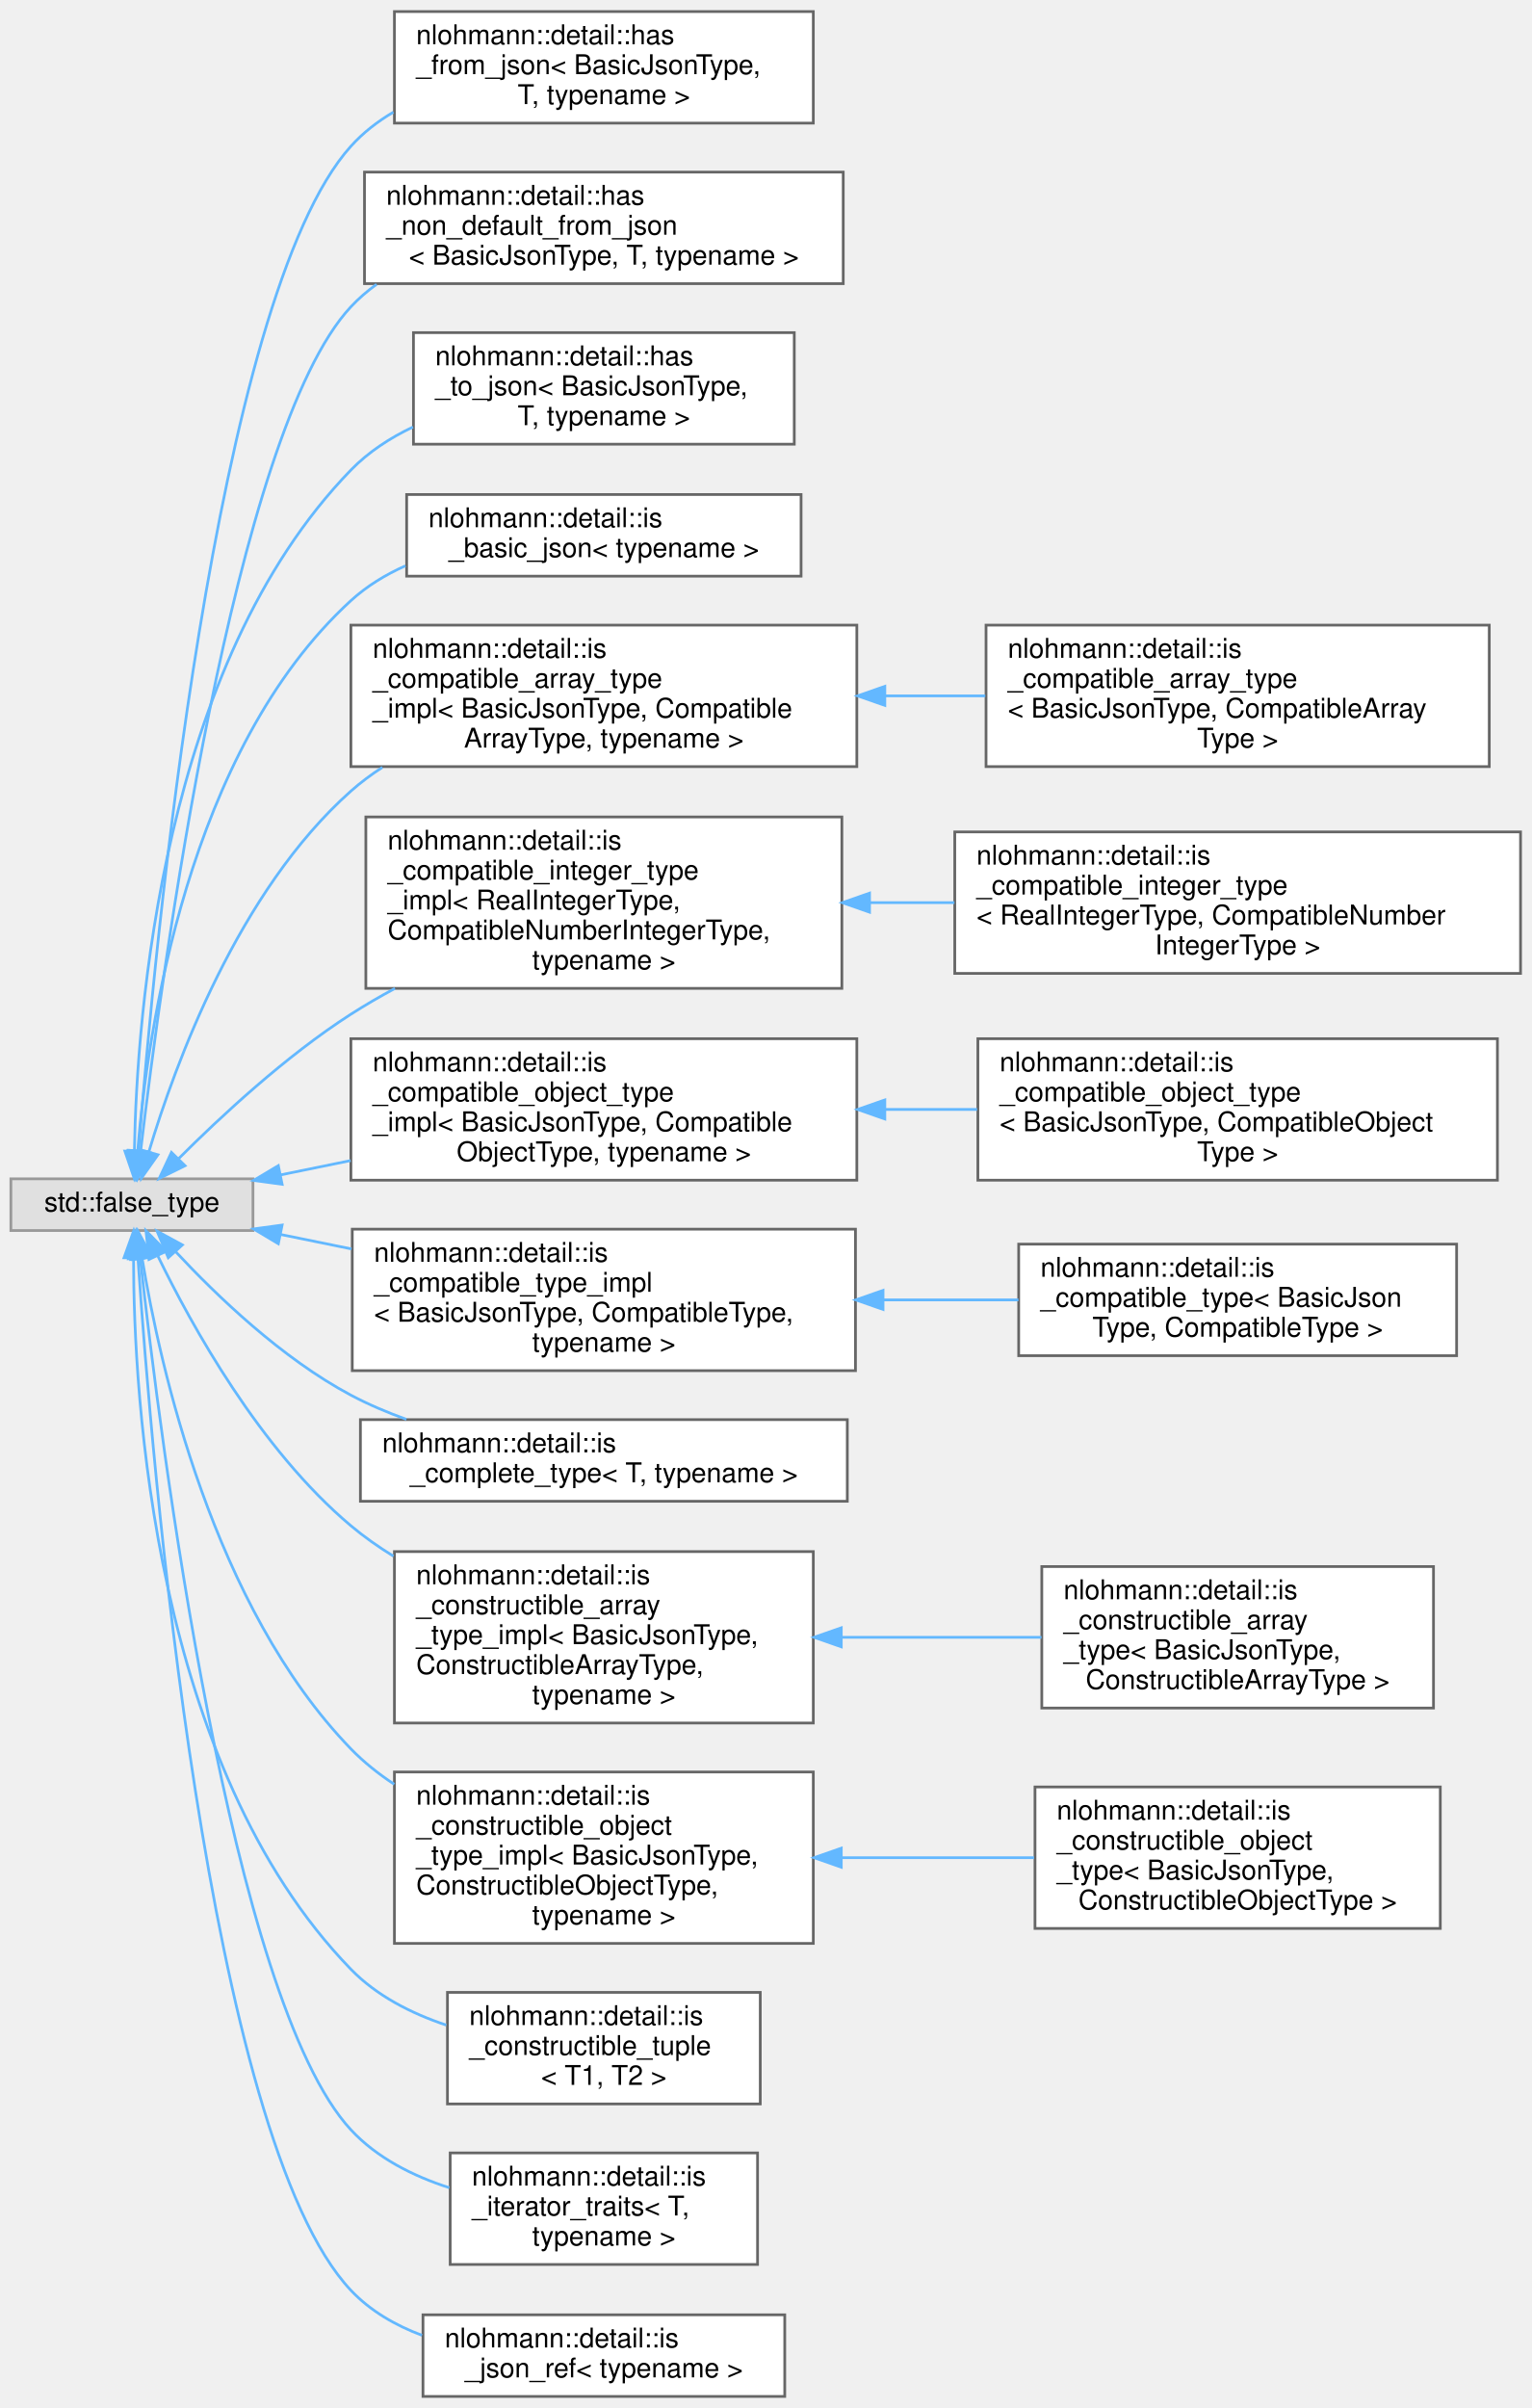
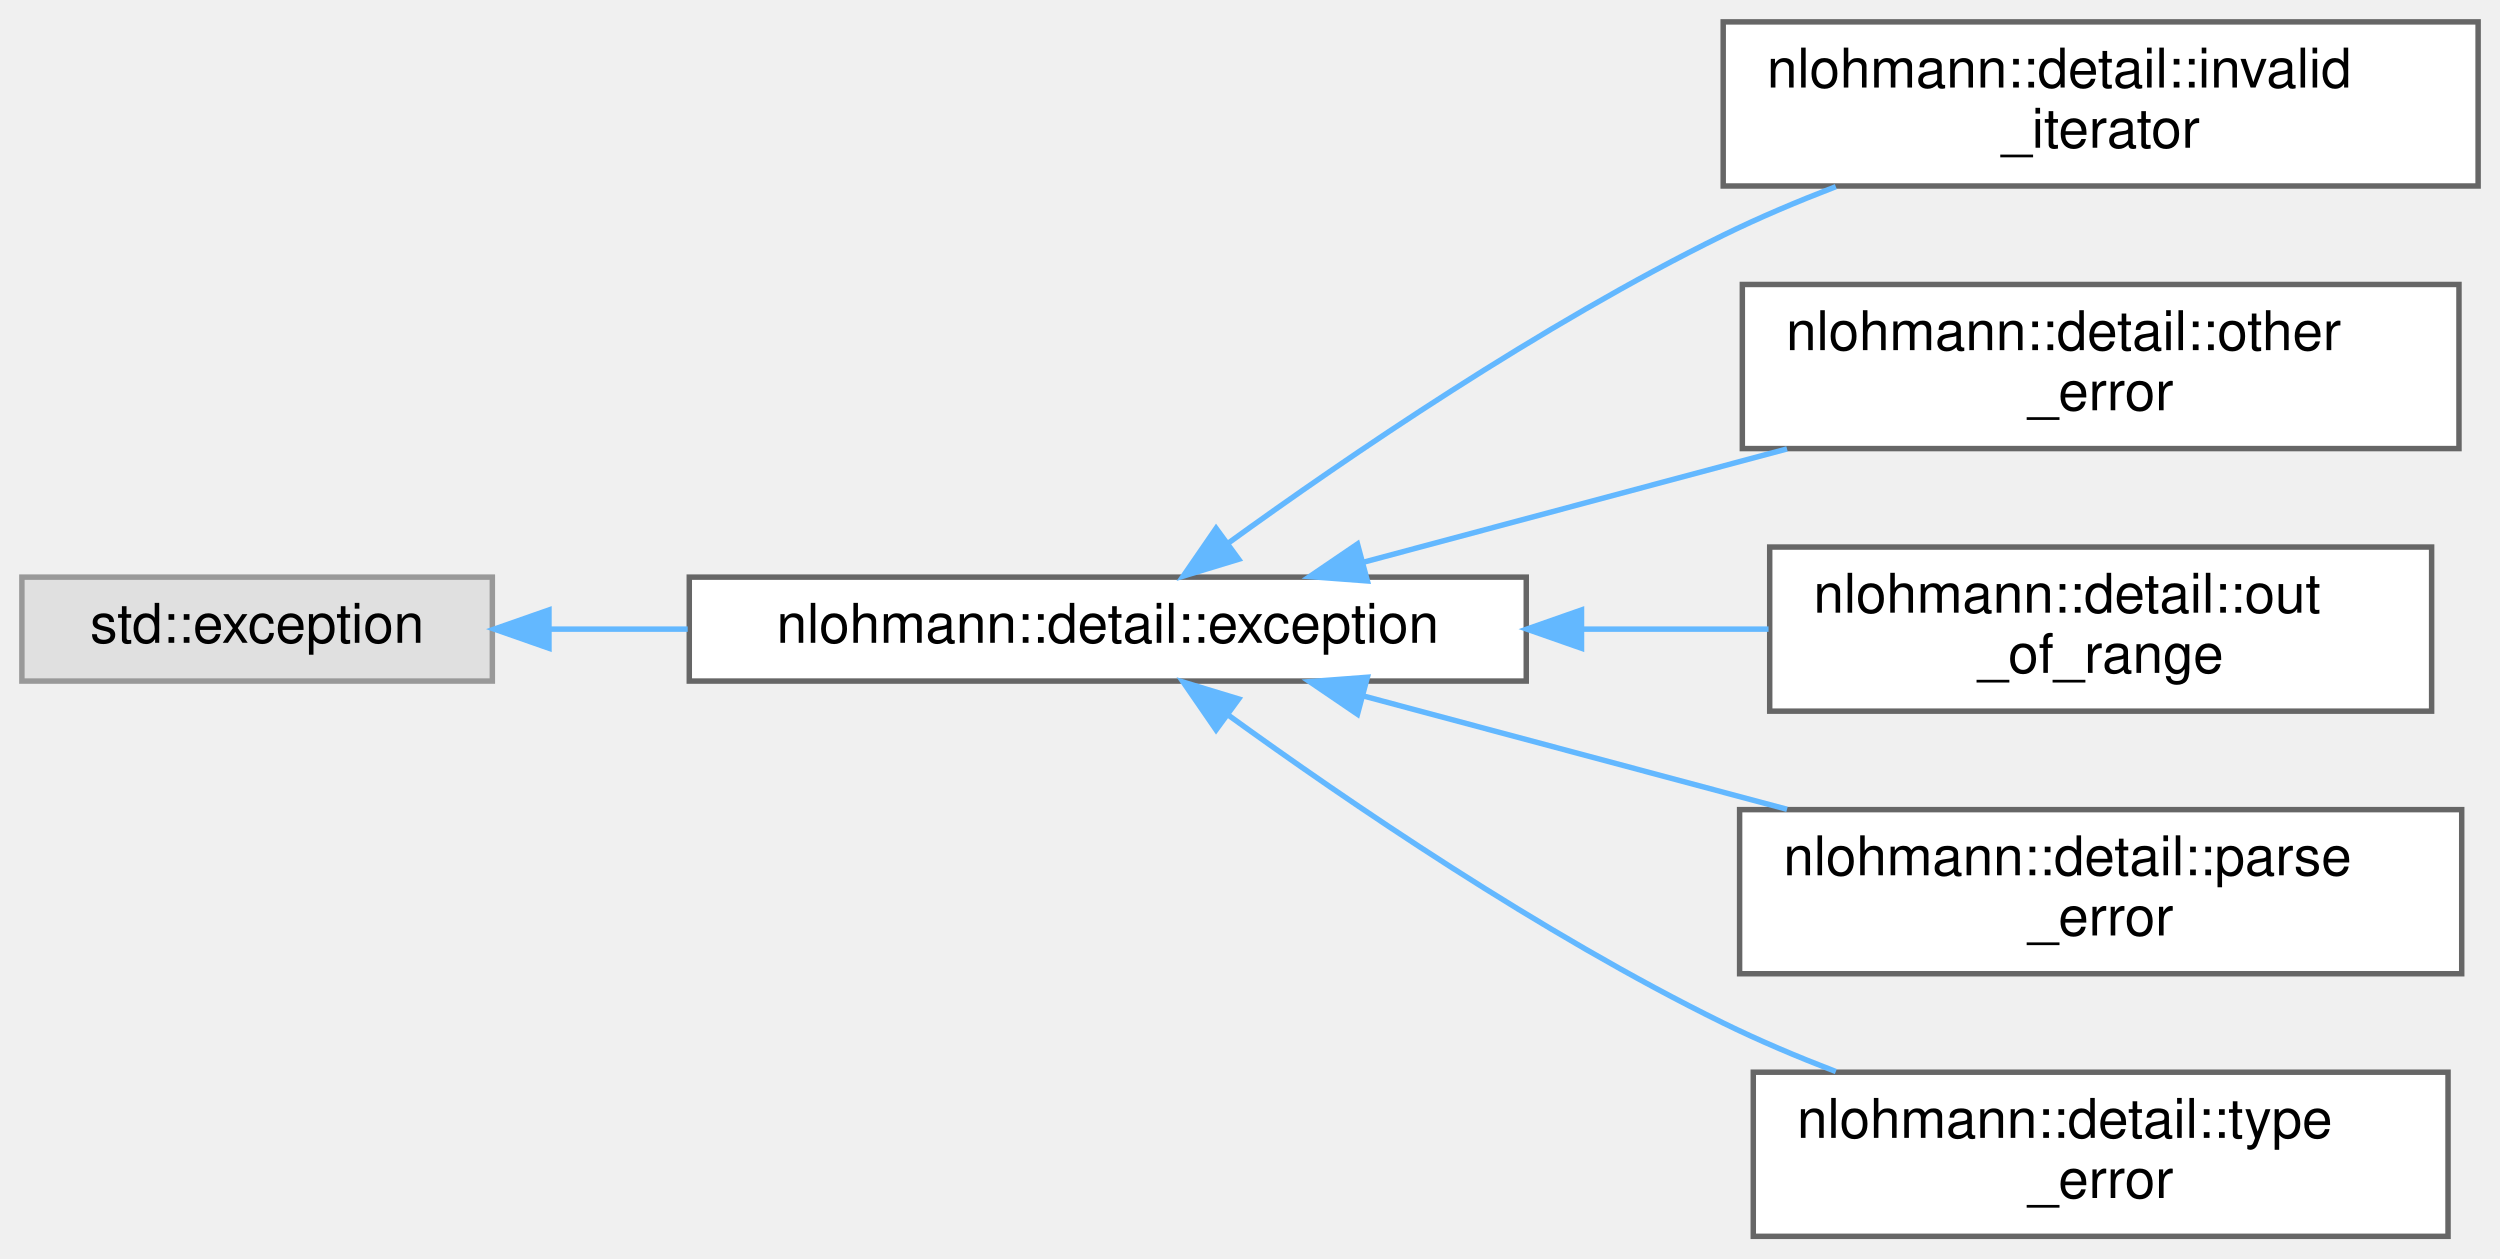
- <svg xmlns="http://www.w3.org/2000/svg" xmlns:xlink="http://www.w3.org/1999/xlink" width="563pt" height="885pt" viewBox="0.00 0.00 563.00 884.50">
-   <g id="graph0" class="graph" transform="scale(1 1) rotate(0) translate(4 880.5)">
+ <svg xmlns="http://www.w3.org/2000/svg" xmlns:xlink="http://www.w3.org/1999/xlink" width="457pt" height="230pt" viewBox="0.00 0.00 457.00 230.00">
+   <g id="graph0" class="graph" transform="scale(1 1) rotate(0) translate(4 226)">
    <g id="Node000000" class="node">
      <g id="a_Node000000">
        <a xlink:title=" ">
-           <polygon fill="#e0e0e0" stroke="#999999" points="89,-447.5 0,-447.5 0,-428.5 89,-428.5 89,-447.5" />
-           <text text-anchor="middle" x="44.5" y="-435.5" font-family="Helvetica,sans-Serif" font-size="10.00">std::false_type</text>
+           <polygon fill="#e0e0e0" stroke="#999999" points="86,-120.5 0,-120.5 0,-101.5 86,-101.5 86,-120.5" />
+           <text text-anchor="middle" x="43" y="-108.5" font-family="Helvetica,sans-Serif" font-size="10.00">std::exception</text>
        </a>
      </g>
    </g>
    <g id="Node000001" class="node">
      <g id="a_Node000001">
-         <a xlink:href="structnlohmann_1_1detail_1_1has__from__json.html" target="_top" xlink:title=" ">
-           <polygon fill="white" stroke="#666666" points="295,-876.5 141,-876.5 141,-835.5 295,-835.5 295,-876.5" />
-           <text text-anchor="start" x="149" y="-864.5" font-family="Helvetica,sans-Serif" font-size="10.00">nlohmann::detail::has</text>
-           <text text-anchor="start" x="149" y="-853.5" font-family="Helvetica,sans-Serif" font-size="10.00">_from_json&lt; BasicJsonType,</text>
-           <text text-anchor="middle" x="218" y="-842.5" font-family="Helvetica,sans-Serif" font-size="10.00"> T, typename &gt;</text>
+         <a xlink:href="classnlohmann_1_1detail_1_1exception.html" target="_top" xlink:title="general exception of the basic_json class">
+           <polygon fill="white" stroke="#666666" points="275,-120.5 122,-120.5 122,-101.5 275,-101.5 275,-120.5" />
+           <text text-anchor="middle" x="198.5" y="-108.5" font-family="Helvetica,sans-Serif" font-size="10.00">nlohmann::detail::exception</text>
        </a>
      </g>
    </g>
-     <g id="edge68_Node000000_Node000001" class="edge">
-       <g id="a_edge68_Node000000_Node000001">
+     <g id="edge64_Node000000_Node000001" class="edge">
+       <g id="a_edge64_Node000000_Node000001">
        <a xlink:title=" ">
-           <path fill="none" stroke="#63b8ff" d="M46.96,-458.07C52.54,-529.69 74.84,-771.34 125,-827 129.48,-831.98 134.81,-836.11 140.61,-839.53" />
-           <polygon fill="#63b8ff" stroke="#63b8ff" points="50.42,-457.46 46.18,-447.75 43.44,-457.99 50.42,-457.46" />
+           <path fill="none" stroke="#63b8ff" d="M96.43,-111C104.59,-111 113.16,-111 121.71,-111" />
+           <polygon fill="#63b8ff" stroke="#63b8ff" points="96.35,-107.5 86.35,-111 96.35,-114.5 96.35,-107.5" />
        </a>
      </g>
    </g>
    <g id="Node000002" class="node">
      <g id="a_Node000002">
-         <a xlink:href="structnlohmann_1_1detail_1_1has__non__default__from__json.html" target="_top" xlink:title=" ">
-           <polygon fill="white" stroke="#666666" points="306,-817.5 130,-817.5 130,-776.5 306,-776.5 306,-817.5" />
-           <text text-anchor="start" x="138" y="-805.5" font-family="Helvetica,sans-Serif" font-size="10.00">nlohmann::detail::has</text>
-           <text text-anchor="start" x="138" y="-794.5" font-family="Helvetica,sans-Serif" font-size="10.00">_non_default_from_json</text>
-           <text text-anchor="middle" x="218" y="-783.5" font-family="Helvetica,sans-Serif" font-size="10.00">&lt; BasicJsonType, T, typename &gt;</text>
+         <a xlink:href="classnlohmann_1_1detail_1_1invalid__iterator.html" target="_top" xlink:title="exception indicating errors with iterators">
+           <polygon fill="white" stroke="#666666" points="449,-222 311,-222 311,-192 449,-192 449,-222" />
+           <text text-anchor="start" x="319" y="-210" font-family="Helvetica,sans-Serif" font-size="10.00">nlohmann::detail::invalid</text>
+           <text text-anchor="middle" x="380" y="-199" font-family="Helvetica,sans-Serif" font-size="10.00">_iterator</text>
        </a>
      </g>
    </g>
-     <g id="edge69_Node000000_Node000002" class="edge">
-       <g id="a_edge69_Node000000_Node000002">
+     <g id="edge65_Node000001_Node000002" class="edge">
+       <g id="a_edge65_Node000001_Node000002">
        <a xlink:title=" ">
-           <path fill="none" stroke="#63b8ff" d="M47.73,-457.86C55.29,-521.96 81.94,-721.87 125,-768 127.86,-771.06 131.03,-773.8 134.44,-776.25" />
-           <polygon fill="#63b8ff" stroke="#63b8ff" points="51.16,-457.07 46.54,-447.54 44.2,-457.87 51.16,-457.07" />
+           <path fill="none" stroke="#63b8ff" d="M220.47,-126.68C242.25,-142.44 277.73,-166.67 311,-183 317.52,-186.2 324.57,-189.18 331.59,-191.88" />
+           <polygon fill="#63b8ff" stroke="#63b8ff" points="222.43,-123.77 212.29,-120.69 218.3,-129.42 222.43,-123.77" />
        </a>
      </g>
    </g>
    <g id="Node000003" class="node">
      <g id="a_Node000003">
-         <a xlink:href="structnlohmann_1_1detail_1_1has__to__json.html" target="_top" xlink:title=" ">
-           <polygon fill="white" stroke="#666666" points="288,-758.5 148,-758.5 148,-717.5 288,-717.5 288,-758.5" />
-           <text text-anchor="start" x="156" y="-746.5" font-family="Helvetica,sans-Serif" font-size="10.00">nlohmann::detail::has</text>
-           <text text-anchor="start" x="156" y="-735.5" font-family="Helvetica,sans-Serif" font-size="10.00">_to_json&lt; BasicJsonType,</text>
-           <text text-anchor="middle" x="218" y="-724.5" font-family="Helvetica,sans-Serif" font-size="10.00"> T, typename &gt;</text>
+         <a xlink:href="classnlohmann_1_1detail_1_1other__error.html" target="_top" xlink:title="exception indicating other library errors">
+           <polygon fill="white" stroke="#666666" points="445.5,-174 314.5,-174 314.5,-144 445.5,-144 445.5,-174" />
+           <text text-anchor="start" x="322.5" y="-162" font-family="Helvetica,sans-Serif" font-size="10.00">nlohmann::detail::other</text>
+           <text text-anchor="middle" x="380" y="-151" font-family="Helvetica,sans-Serif" font-size="10.00">_error</text>
        </a>
      </g>
    </g>
-     <g id="edge70_Node000000_Node000003" class="edge">
-       <g id="a_edge70_Node000000_Node000003">
+     <g id="edge66_Node000001_Node000003" class="edge">
+       <g id="a_edge66_Node000001_Node000003">
        <a xlink:title=" ">
-           <path fill="none" stroke="#63b8ff" d="M45.41,-457.95C46.29,-507.33 55.49,-636.46 125,-708 131.44,-714.63 139.36,-719.79 147.82,-723.82" />
-           <polygon fill="#63b8ff" stroke="#63b8ff" points="48.91,-457.65 45.33,-447.68 41.91,-457.7 48.91,-457.65" />
+           <path fill="none" stroke="#63b8ff" d="M245.14,-123.2C268.72,-129.51 297.71,-137.26 322.67,-143.94" />
+           <polygon fill="#63b8ff" stroke="#63b8ff" points="245.96,-119.8 235.39,-120.6 244.15,-126.56 245.96,-119.8" />
        </a>
      </g>
    </g>
    <g id="Node000004" class="node">
      <g id="a_Node000004">
-         <a xlink:href="structnlohmann_1_1detail_1_1is__basic__json.html" target="_top" xlink:title=" ">
-           <polygon fill="white" stroke="#666666" points="290.5,-699 145.5,-699 145.5,-669 290.5,-669 290.5,-699" />
-           <text text-anchor="start" x="153.5" y="-687" font-family="Helvetica,sans-Serif" font-size="10.00">nlohmann::detail::is</text>
-           <text text-anchor="middle" x="218" y="-676" font-family="Helvetica,sans-Serif" font-size="10.00">_basic_json&lt; typename &gt;</text>
+         <a xlink:href="classnlohmann_1_1detail_1_1out__of__range.html" target="_top" xlink:title="exception indicating access out of the defined range">
+           <polygon fill="white" stroke="#666666" points="440.5,-126 319.5,-126 319.5,-96 440.5,-96 440.5,-126" />
+           <text text-anchor="start" x="327.5" y="-114" font-family="Helvetica,sans-Serif" font-size="10.00">nlohmann::detail::out</text>
+           <text text-anchor="middle" x="380" y="-103" font-family="Helvetica,sans-Serif" font-size="10.00">_of_range</text>
        </a>
      </g>
    </g>
-     <g id="edge71_Node000000_Node000004" class="edge">
-       <g id="a_edge71_Node000000_Node000004">
+     <g id="edge67_Node000001_Node000004" class="edge">
+       <g id="a_edge67_Node000001_Node000004">
        <a xlink:title=" ">
-           <path fill="none" stroke="#63b8ff" d="M46.62,-457.81C50.17,-501.16 64.84,-604.95 125,-660 130.85,-665.35 137.73,-669.54 145.07,-672.81" />
-           <polygon fill="#63b8ff" stroke="#63b8ff" points="50.1,-457.44 45.91,-447.71 43.12,-457.93 50.1,-457.44" />
+           <path fill="none" stroke="#63b8ff" d="M285.19,-111C296.72,-111 308.34,-111 319.29,-111" />
+           <polygon fill="#63b8ff" stroke="#63b8ff" points="285.1,-107.5 275.1,-111 285.1,-114.5 285.1,-107.5" />
        </a>
      </g>
    </g>
    <g id="Node000005" class="node">
      <g id="a_Node000005">
-         <a xlink:href="structnlohmann_1_1detail_1_1is__compatible__array__type__impl.html" target="_top" xlink:title=" ">
-           <polygon fill="white" stroke="#666666" points="311,-651 125,-651 125,-599 311,-599 311,-651" />
-           <text text-anchor="start" x="133" y="-639" font-family="Helvetica,sans-Serif" font-size="10.00">nlohmann::detail::is</text>
-           <text text-anchor="start" x="133" y="-628" font-family="Helvetica,sans-Serif" font-size="10.00">_compatible_array_type</text>
-           <text text-anchor="start" x="133" y="-617" font-family="Helvetica,sans-Serif" font-size="10.00">_impl&lt; BasicJsonType, Compatible</text>
-           <text text-anchor="middle" x="218" y="-606" font-family="Helvetica,sans-Serif" font-size="10.00">ArrayType, typename &gt;</text>
+         <a xlink:href="classnlohmann_1_1detail_1_1parse__error.html" target="_top" xlink:title="exception indicating a parse error">
+           <polygon fill="white" stroke="#666666" points="446,-78 314,-78 314,-48 446,-48 446,-78" />
+           <text text-anchor="start" x="322" y="-66" font-family="Helvetica,sans-Serif" font-size="10.00">nlohmann::detail::parse</text>
+           <text text-anchor="middle" x="380" y="-55" font-family="Helvetica,sans-Serif" font-size="10.00">_error</text>
        </a>
      </g>
    </g>
-     <g id="edge72_Node000000_Node000005" class="edge">
-       <g id="a_edge72_Node000000_Node000005">
+     <g id="edge68_Node000001_Node000005" class="edge">
+       <g id="a_edge68_Node000001_Node000005">
        <a xlink:title=" ">
-           <path fill="none" stroke="#63b8ff" d="M50.78,-457.6C60.37,-489.6 83.57,-553.21 125,-590 128.58,-593.18 132.47,-596.08 136.57,-598.73" />
-           <polygon fill="#63b8ff" stroke="#63b8ff" points="54.06,-456.34 47.95,-447.69 47.33,-458.27 54.06,-456.34" />
-         </a>
-       </g>
-     </g>
-     <g id="Node000007" class="node">
-       <g id="a_Node000007">
-         <a xlink:href="structnlohmann_1_1detail_1_1is__compatible__integer__type__impl.html" target="_top" xlink:title=" ">
-           <polygon fill="white" stroke="#666666" points="305.5,-580.5 130.5,-580.5 130.5,-517.5 305.5,-517.5 305.5,-580.5" />
-           <text text-anchor="start" x="138.5" y="-568.5" font-family="Helvetica,sans-Serif" font-size="10.00">nlohmann::detail::is</text>
-           <text text-anchor="start" x="138.5" y="-557.5" font-family="Helvetica,sans-Serif" font-size="10.00">_compatible_integer_type</text>
-           <text text-anchor="start" x="138.5" y="-546.5" font-family="Helvetica,sans-Serif" font-size="10.00">_impl&lt; RealIntegerType,</text>
-           <text text-anchor="start" x="138.5" y="-535.5" font-family="Helvetica,sans-Serif" font-size="10.00"> CompatibleNumberIntegerType,</text>
-           <text text-anchor="middle" x="218" y="-524.5" font-family="Helvetica,sans-Serif" font-size="10.00"> typename &gt;</text>
-         </a>
-       </g>
-     </g>
-     <g id="edge74_Node000000_Node000007" class="edge">
-       <g id="a_edge74_Node000000_Node000007">
-         <a xlink:title=" ">
-           <path fill="none" stroke="#63b8ff" d="M61.66,-454.91C76.93,-470.19 101.01,-492.61 125,-508 130.15,-511.31 135.61,-514.47 141.2,-517.48" />
-           <polygon fill="#63b8ff" stroke="#63b8ff" points="64.03,-452.32 54.53,-447.63 59.03,-457.22 64.03,-452.32" />
-         </a>
-       </g>
-     </g>
-     <g id="Node000009" class="node">
-       <g id="a_Node000009">
-         <a xlink:href="structnlohmann_1_1detail_1_1is__compatible__object__type__impl.html" target="_top" xlink:title=" ">
-           <polygon fill="white" stroke="#666666" points="311,-499 125,-499 125,-447 311,-447 311,-499" />
-           <text text-anchor="start" x="133" y="-487" font-family="Helvetica,sans-Serif" font-size="10.00">nlohmann::detail::is</text>
-           <text text-anchor="start" x="133" y="-476" font-family="Helvetica,sans-Serif" font-size="10.00">_compatible_object_type</text>
-           <text text-anchor="start" x="133" y="-465" font-family="Helvetica,sans-Serif" font-size="10.00">_impl&lt; BasicJsonType, Compatible</text>
-           <text text-anchor="middle" x="218" y="-454" font-family="Helvetica,sans-Serif" font-size="10.00">ObjectType, typename &gt;</text>
-         </a>
-       </g>
-     </g>
-     <g id="edge76_Node000000_Node000009" class="edge">
-       <g id="a_edge76_Node000000_Node000009">
-         <a xlink:title=" ">
-           <path fill="none" stroke="#63b8ff" d="M99.06,-448.93C107.33,-450.62 116.07,-452.4 124.9,-454.21" />
-           <polygon fill="#63b8ff" stroke="#63b8ff" points="99.72,-445.49 89.22,-446.92 98.32,-452.35 99.72,-445.49" />
-         </a>
-       </g>
-     </g>
-     <g id="Node000011" class="node">
-       <g id="a_Node000011">
-         <a xlink:href="structnlohmann_1_1detail_1_1is__compatible__type__impl.html" target="_top" xlink:title=" ">
-           <polygon fill="white" stroke="#666666" points="310.5,-429 125.5,-429 125.5,-377 310.5,-377 310.5,-429" />
-           <text text-anchor="start" x="133.5" y="-417" font-family="Helvetica,sans-Serif" font-size="10.00">nlohmann::detail::is</text>
-           <text text-anchor="start" x="133.5" y="-406" font-family="Helvetica,sans-Serif" font-size="10.00">_compatible_type_impl</text>
-           <text text-anchor="start" x="133.5" y="-395" font-family="Helvetica,sans-Serif" font-size="10.00">&lt; BasicJsonType, CompatibleType,</text>
-           <text text-anchor="middle" x="218" y="-384" font-family="Helvetica,sans-Serif" font-size="10.00"> typename &gt;</text>
-         </a>
-       </g>
-     </g>
-     <g id="edge78_Node000000_Node000011" class="edge">
-       <g id="a_edge78_Node000000_Node000011">
-         <a xlink:title=" ">
-           <path fill="none" stroke="#63b8ff" d="M99.15,-427.05C107.5,-425.35 116.33,-423.55 125.24,-421.73" />
-           <polygon fill="#63b8ff" stroke="#63b8ff" points="98.32,-423.65 89.22,-429.08 99.72,-430.51 98.32,-423.65" />
-         </a>
-       </g>
-     </g>
-     <g id="Node000013" class="node">
-       <g id="a_Node000013">
-         <a xlink:href="structnlohmann_1_1detail_1_1is__complete__type.html" target="_top" xlink:title=" ">
-           <polygon fill="white" stroke="#666666" points="307.5,-359 128.5,-359 128.5,-329 307.5,-329 307.5,-359" />
-           <text text-anchor="start" x="136.5" y="-347" font-family="Helvetica,sans-Serif" font-size="10.00">nlohmann::detail::is</text>
-           <text text-anchor="middle" x="218" y="-336" font-family="Helvetica,sans-Serif" font-size="10.00">_complete_type&lt; T, typename &gt;</text>
-         </a>
-       </g>
-     </g>
-     <g id="edge80_Node000000_Node000013" class="edge">
-       <g id="a_edge80_Node000000_Node000013">
-         <a xlink:title=" ">
-           <path fill="none" stroke="#63b8ff" d="M60.62,-420.68C75.48,-404.72 99.56,-381.52 125,-368 131.41,-364.59 138.34,-361.65 145.41,-359.1" />
-           <polygon fill="#63b8ff" stroke="#63b8ff" points="57.86,-418.51 53.74,-428.27 63.05,-423.21 57.86,-418.51" />
-         </a>
-       </g>
-     </g>
-     <g id="Node000014" class="node">
-       <g id="a_Node000014">
-         <a xlink:href="structnlohmann_1_1detail_1_1is__constructible__array__type__impl.html" target="_top" xlink:title=" ">
-           <polygon fill="white" stroke="#666666" points="295,-310.5 141,-310.5 141,-247.5 295,-247.5 295,-310.5" />
-           <text text-anchor="start" x="149" y="-298.5" font-family="Helvetica,sans-Serif" font-size="10.00">nlohmann::detail::is</text>
-           <text text-anchor="start" x="149" y="-287.5" font-family="Helvetica,sans-Serif" font-size="10.00">_constructible_array</text>
-           <text text-anchor="start" x="149" y="-276.5" font-family="Helvetica,sans-Serif" font-size="10.00">_type_impl&lt; BasicJsonType,</text>
-           <text text-anchor="start" x="149" y="-265.5" font-family="Helvetica,sans-Serif" font-size="10.00"> ConstructibleArrayType,</text>
-           <text text-anchor="middle" x="218" y="-254.5" font-family="Helvetica,sans-Serif" font-size="10.00"> typename &gt;</text>
-         </a>
-       </g>
-     </g>
-     <g id="edge81_Node000000_Node000014" class="edge">
-       <g id="a_edge81_Node000000_Node000014">
-         <a xlink:title=" ">
-           <path fill="none" stroke="#63b8ff" d="M54.05,-419.11C66.43,-393.59 91.58,-348.06 125,-320 129.82,-315.95 135.1,-312.23 140.63,-308.83" />
-           <polygon fill="#63b8ff" stroke="#63b8ff" points="50.76,-417.88 49.67,-428.42 57.09,-420.86 50.76,-417.88" />
-         </a>
-       </g>
-     </g>
-     <g id="Node000016" class="node">
-       <g id="a_Node000016">
-         <a xlink:href="structnlohmann_1_1detail_1_1is__constructible__object__type__impl.html" target="_top" xlink:title=" ">
-           <polygon fill="white" stroke="#666666" points="295,-229.5 141,-229.5 141,-166.5 295,-166.5 295,-229.5" />
-           <text text-anchor="start" x="149" y="-217.5" font-family="Helvetica,sans-Serif" font-size="10.00">nlohmann::detail::is</text>
-           <text text-anchor="start" x="149" y="-206.5" font-family="Helvetica,sans-Serif" font-size="10.00">_constructible_object</text>
-           <text text-anchor="start" x="149" y="-195.5" font-family="Helvetica,sans-Serif" font-size="10.00">_type_impl&lt; BasicJsonType,</text>
-           <text text-anchor="start" x="149" y="-184.5" font-family="Helvetica,sans-Serif" font-size="10.00"> ConstructibleObjectType,</text>
-           <text text-anchor="middle" x="218" y="-173.5" font-family="Helvetica,sans-Serif" font-size="10.00"> typename &gt;</text>
-         </a>
-       </g>
-     </g>
-     <g id="edge83_Node000000_Node000016" class="edge">
-       <g id="a_edge83_Node000000_Node000016">
-         <a xlink:title=" ">
-           <path fill="none" stroke="#63b8ff" d="M48.28,-418.12C54.76,-378.78 74.36,-290.27 125,-238 129.73,-233.12 135.15,-228.8 140.94,-224.98" />
-           <polygon fill="#63b8ff" stroke="#63b8ff" points="44.78,-417.84 46.72,-428.25 51.7,-418.9 44.78,-417.84" />
-         </a>
-       </g>
-     </g>
-     <g id="Node000018" class="node">
-       <g id="a_Node000018">
-         <a xlink:href="structnlohmann_1_1detail_1_1is__constructible__tuple.html" target="_top" xlink:title=" ">
-           <polygon fill="white" stroke="#666666" points="275.5,-148.5 160.5,-148.5 160.5,-107.5 275.5,-107.5 275.5,-148.5" />
-           <text text-anchor="start" x="168.5" y="-136.5" font-family="Helvetica,sans-Serif" font-size="10.00">nlohmann::detail::is</text>
-           <text text-anchor="start" x="168.5" y="-125.5" font-family="Helvetica,sans-Serif" font-size="10.00">_constructible_tuple</text>
-           <text text-anchor="middle" x="218" y="-114.5" font-family="Helvetica,sans-Serif" font-size="10.00">&lt; T1, T2 &gt;</text>
-         </a>
-       </g>
-     </g>
-     <g id="edge85_Node000000_Node000018" class="edge">
-       <g id="a_edge85_Node000000_Node000018">
-         <a xlink:title=" ">
-           <path fill="none" stroke="#63b8ff" d="M45.09,-418.23C45.14,-367.56 52.43,-231.75 125,-157 134.45,-147.27 147.13,-140.79 160.05,-136.48" />
-           <polygon fill="#63b8ff" stroke="#63b8ff" points="41.59,-418.49 45.18,-428.46 48.59,-418.42 41.59,-418.49" />
-         </a>
-       </g>
-     </g>
-     <g id="Node000019" class="node">
-       <g id="a_Node000019">
-         <a xlink:href="structnlohmann_1_1detail_1_1is__iterator__traits.html" target="_top" xlink:title=" ">
-           <polygon fill="white" stroke="#666666" points="274.5,-89.5 161.5,-89.5 161.5,-48.5 274.5,-48.5 274.5,-89.5" />
-           <text text-anchor="start" x="169.5" y="-77.5" font-family="Helvetica,sans-Serif" font-size="10.00">nlohmann::detail::is</text>
-           <text text-anchor="start" x="169.5" y="-66.5" font-family="Helvetica,sans-Serif" font-size="10.00">_iterator_traits&lt; T,</text>
-           <text text-anchor="middle" x="218" y="-55.5" font-family="Helvetica,sans-Serif" font-size="10.00"> typename &gt;</text>
-         </a>
-       </g>
-     </g>
-     <g id="edge86_Node000000_Node000019" class="edge">
-       <g id="a_edge86_Node000000_Node000019">
-         <a xlink:title=" ">
-           <path fill="none" stroke="#63b8ff" d="M47.59,-417.96C54.83,-352.38 80.78,-145.7 125,-98 134.56,-87.68 147.76,-81.02 161.17,-76.71" />
-           <polygon fill="#63b8ff" stroke="#63b8ff" points="44.08,-417.86 46.49,-428.18 51.04,-418.61 44.08,-417.86" />
-         </a>
-       </g>
-     </g>
-     <g id="Node000020" class="node">
-       <g id="a_Node000020">
-         <a xlink:href="structnlohmann_1_1detail_1_1is__json__ref.html" target="_top" xlink:title=" ">
-           <polygon fill="white" stroke="#666666" points="284.5,-30 151.5,-30 151.5,0 284.5,0 284.5,-30" />
-           <text text-anchor="start" x="159.5" y="-18" font-family="Helvetica,sans-Serif" font-size="10.00">nlohmann::detail::is</text>
-           <text text-anchor="middle" x="218" y="-7" font-family="Helvetica,sans-Serif" font-size="10.00">_json_ref&lt; typename &gt;</text>
-         </a>
-       </g>
-     </g>
-     <g id="edge87_Node000000_Node000020" class="edge">
-       <g id="a_edge87_Node000000_Node000020">
-         <a xlink:title=" ">
-           <path fill="none" stroke="#63b8ff" d="M46.72,-418.26C51.61,-345.7 72.1,-95.09 125,-39 132.14,-31.43 141.33,-26.14 151.14,-22.46" />
-           <polygon fill="#63b8ff" stroke="#63b8ff" points="43.22,-418.11 46.07,-428.32 50.21,-418.57 43.22,-418.11" />
+           <path fill="none" stroke="#63b8ff" d="M245.14,-98.8C268.72,-92.49 297.71,-84.74 322.67,-78.06" />
+           <polygon fill="#63b8ff" stroke="#63b8ff" points="244.15,-95.44 235.39,-101.4 245.96,-102.2 244.15,-95.44" />
        </a>
      </g>
    </g>
    <g id="Node000006" class="node">
      <g id="a_Node000006">
-         <a xlink:href="structnlohmann_1_1detail_1_1is__compatible__array__type.html" target="_top" xlink:title=" ">
-           <polygon fill="white" stroke="#666666" points="543.5,-651 358.5,-651 358.5,-599 543.5,-599 543.5,-651" />
-           <text text-anchor="start" x="366.5" y="-639" font-family="Helvetica,sans-Serif" font-size="10.00">nlohmann::detail::is</text>
-           <text text-anchor="start" x="366.5" y="-628" font-family="Helvetica,sans-Serif" font-size="10.00">_compatible_array_type</text>
-           <text text-anchor="start" x="366.5" y="-617" font-family="Helvetica,sans-Serif" font-size="10.00">&lt; BasicJsonType, CompatibleArray</text>
-           <text text-anchor="middle" x="451" y="-606" font-family="Helvetica,sans-Serif" font-size="10.00">Type &gt;</text>
+         <a xlink:href="classnlohmann_1_1detail_1_1type__error.html" target="_top" xlink:title="exception indicating executing a member function with a wrong type">
+           <polygon fill="white" stroke="#666666" points="443.5,-30 316.5,-30 316.5,0 443.5,0 443.5,-30" />
+           <text text-anchor="start" x="324.5" y="-18" font-family="Helvetica,sans-Serif" font-size="10.00">nlohmann::detail::type</text>
+           <text text-anchor="middle" x="380" y="-7" font-family="Helvetica,sans-Serif" font-size="10.00">_error</text>
        </a>
      </g>
    </g>
-     <g id="edge73_Node000005_Node000006" class="edge">
-       <g id="a_edge73_Node000005_Node000006">
+     <g id="edge69_Node000001_Node000006" class="edge">
+       <g id="a_edge69_Node000001_Node000006">
        <a xlink:title=" ">
-           <path fill="none" stroke="#63b8ff" d="M321.51,-625C333.74,-625 346.16,-625 358.23,-625" />
-           <polygon fill="#63b8ff" stroke="#63b8ff" points="321.29,-621.5 311.29,-625 321.29,-628.5 321.29,-621.5" />
-         </a>
-       </g>
-     </g>
-     <g id="Node000008" class="node">
-       <g id="a_Node000008">
-         <a xlink:href="structnlohmann_1_1detail_1_1is__compatible__integer__type.html" target="_top" xlink:title=" ">
-           <polygon fill="white" stroke="#666666" points="555,-575 347,-575 347,-523 555,-523 555,-575" />
-           <text text-anchor="start" x="355" y="-563" font-family="Helvetica,sans-Serif" font-size="10.00">nlohmann::detail::is</text>
-           <text text-anchor="start" x="355" y="-552" font-family="Helvetica,sans-Serif" font-size="10.00">_compatible_integer_type</text>
-           <text text-anchor="start" x="355" y="-541" font-family="Helvetica,sans-Serif" font-size="10.00">&lt; RealIntegerType, CompatibleNumber</text>
-           <text text-anchor="middle" x="451" y="-530" font-family="Helvetica,sans-Serif" font-size="10.00">IntegerType &gt;</text>
-         </a>
-       </g>
-     </g>
-     <g id="edge75_Node000007_Node000008" class="edge">
-       <g id="a_edge75_Node000007_Node000008">
-         <a xlink:title=" ">
-           <path fill="none" stroke="#63b8ff" d="M315.85,-549C326.1,-549 336.55,-549 346.88,-549" />
-           <polygon fill="#63b8ff" stroke="#63b8ff" points="315.67,-545.5 305.67,-549 315.67,-552.5 315.67,-545.5" />
-         </a>
-       </g>
-     </g>
-     <g id="Node000010" class="node">
-       <g id="a_Node000010">
-         <a xlink:href="structnlohmann_1_1detail_1_1is__compatible__object__type.html" target="_top" xlink:title=" ">
-           <polygon fill="white" stroke="#666666" points="546.5,-499 355.5,-499 355.5,-447 546.5,-447 546.5,-499" />
-           <text text-anchor="start" x="363.5" y="-487" font-family="Helvetica,sans-Serif" font-size="10.00">nlohmann::detail::is</text>
-           <text text-anchor="start" x="363.5" y="-476" font-family="Helvetica,sans-Serif" font-size="10.00">_compatible_object_type</text>
-           <text text-anchor="start" x="363.5" y="-465" font-family="Helvetica,sans-Serif" font-size="10.00">&lt; BasicJsonType, CompatibleObject</text>
-           <text text-anchor="middle" x="451" y="-454" font-family="Helvetica,sans-Serif" font-size="10.00">Type &gt;</text>
-         </a>
-       </g>
-     </g>
-     <g id="edge77_Node000009_Node000010" class="edge">
-       <g id="a_edge77_Node000009_Node000010">
-         <a xlink:title=" ">
-           <path fill="none" stroke="#63b8ff" d="M321.53,-473C332.73,-473 344.1,-473 355.21,-473" />
-           <polygon fill="#63b8ff" stroke="#63b8ff" points="321.29,-469.5 311.29,-473 321.29,-476.5 321.29,-469.5" />
-         </a>
-       </g>
-     </g>
-     <g id="Node000012" class="node">
-       <g id="a_Node000012">
-         <a xlink:href="structnlohmann_1_1detail_1_1is__compatible__type.html" target="_top" xlink:title=" ">
-           <polygon fill="white" stroke="#666666" points="531.5,-423.5 370.5,-423.5 370.5,-382.5 531.5,-382.5 531.5,-423.5" />
-           <text text-anchor="start" x="378.5" y="-411.5" font-family="Helvetica,sans-Serif" font-size="10.00">nlohmann::detail::is</text>
-           <text text-anchor="start" x="378.5" y="-400.5" font-family="Helvetica,sans-Serif" font-size="10.00">_compatible_type&lt; BasicJson</text>
-           <text text-anchor="middle" x="451" y="-389.5" font-family="Helvetica,sans-Serif" font-size="10.00">Type, CompatibleType &gt;</text>
-         </a>
-       </g>
-     </g>
-     <g id="edge79_Node000011_Node000012" class="edge">
-       <g id="a_edge79_Node000011_Node000012">
-         <a xlink:title=" ">
-           <path fill="none" stroke="#63b8ff" d="M320.9,-403C337.5,-403 354.47,-403 370.43,-403" />
-           <polygon fill="#63b8ff" stroke="#63b8ff" points="320.63,-399.5 310.63,-403 320.63,-406.5 320.63,-399.5" />
-         </a>
-       </g>
-     </g>
-     <g id="Node000015" class="node">
-       <g id="a_Node000015">
-         <a xlink:href="structnlohmann_1_1detail_1_1is__constructible__array__type.html" target="_top" xlink:title=" ">
-           <polygon fill="white" stroke="#666666" points="523,-305 379,-305 379,-253 523,-253 523,-305" />
-           <text text-anchor="start" x="387" y="-293" font-family="Helvetica,sans-Serif" font-size="10.00">nlohmann::detail::is</text>
-           <text text-anchor="start" x="387" y="-282" font-family="Helvetica,sans-Serif" font-size="10.00">_constructible_array</text>
-           <text text-anchor="start" x="387" y="-271" font-family="Helvetica,sans-Serif" font-size="10.00">_type&lt; BasicJsonType,</text>
-           <text text-anchor="middle" x="451" y="-260" font-family="Helvetica,sans-Serif" font-size="10.00"> ConstructibleArrayType &gt;</text>
-         </a>
-       </g>
-     </g>
-     <g id="edge82_Node000014_Node000015" class="edge">
-       <g id="a_edge82_Node000014_Node000015">
-         <a xlink:title=" ">
-           <path fill="none" stroke="#63b8ff" d="M305.52,-279C329.7,-279 355.7,-279 378.89,-279" />
-           <polygon fill="#63b8ff" stroke="#63b8ff" points="305.28,-275.5 295.28,-279 305.28,-282.5 305.28,-275.5" />
-         </a>
-       </g>
-     </g>
-     <g id="Node000017" class="node">
-       <g id="a_Node000017">
-         <a xlink:href="structnlohmann_1_1detail_1_1is__constructible__object__type.html" target="_top" xlink:title=" ">
-           <polygon fill="white" stroke="#666666" points="525.5,-224 376.5,-224 376.5,-172 525.5,-172 525.5,-224" />
-           <text text-anchor="start" x="384.5" y="-212" font-family="Helvetica,sans-Serif" font-size="10.00">nlohmann::detail::is</text>
-           <text text-anchor="start" x="384.5" y="-201" font-family="Helvetica,sans-Serif" font-size="10.00">_constructible_object</text>
-           <text text-anchor="start" x="384.5" y="-190" font-family="Helvetica,sans-Serif" font-size="10.00">_type&lt; BasicJsonType,</text>
-           <text text-anchor="middle" x="451" y="-179" font-family="Helvetica,sans-Serif" font-size="10.00"> ConstructibleObjectType &gt;</text>
-         </a>
-       </g>
-     </g>
-     <g id="edge84_Node000016_Node000017" class="edge">
-       <g id="a_edge84_Node000016_Node000017">
-         <a xlink:title=" ">
-           <path fill="none" stroke="#63b8ff" d="M305.48,-198C328.73,-198 353.66,-198 376.16,-198" />
-           <polygon fill="#63b8ff" stroke="#63b8ff" points="305.28,-194.5 295.28,-198 305.28,-201.5 305.28,-194.5" />
+           <path fill="none" stroke="#63b8ff" d="M220.47,-95.32C242.25,-79.56 277.73,-55.33 311,-39 317.52,-35.8 324.57,-32.82 331.59,-30.12" />
+           <polygon fill="#63b8ff" stroke="#63b8ff" points="218.3,-92.58 212.29,-101.31 222.43,-98.23 218.3,-92.58" />
        </a>
      </g>
    </g>
  </g>
</svg>
